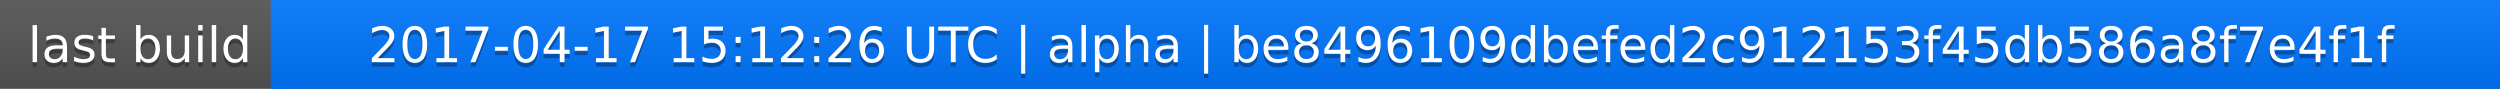
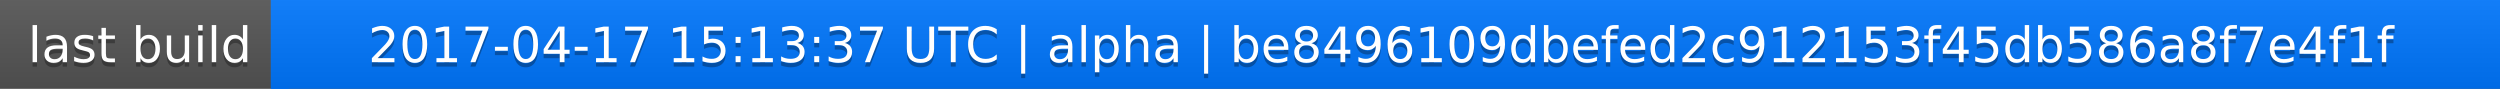
<svg xmlns="http://www.w3.org/2000/svg" width="563" height="20">
  <linearGradient id="a" x2="0" y2="100%">
    <stop offset="0" stop-color="#bbb" stop-opacity=".1" />
    <stop offset="1" stop-opacity=".1" />
  </linearGradient>
  <rect rx="0" width="563" height="20" fill="#555" />
  <rect rx="0" x="61" width="502" height="20" fill="#07f" />
  <path fill="#07f" d="M61 0h4v20h-4z" />
  <rect rx="0" width="563" height="20" fill="url(#a)" />
  <g fill="#fff" text-anchor="middle" font-family="DejaVu Sans,Verdana,Geneva,sans-serif" font-size="11">
    <text x="31.5" y="15" fill="#010101" fill-opacity=".3">last build</text>
    <text x="31.5" y="14">last build</text>
-     <text x="311" y="15" fill="#010101" fill-opacity=".3">2017-04-17 15:12:26 UTC | alpha | be8496109dbefed2c912153f45db586a8f7e4f1f</text>
-     <text x="311" y="14">2017-04-17 15:12:26 UTC | alpha | be8496109dbefed2c912153f45db586a8f7e4f1f</text>
+     <text x="311" y="15" fill="#010101" fill-opacity=".3">2017-04-17 15:13:37 UTC | alpha | be8496109dbefed2c912153f45db586a8f7e4f1f</text>
+     <text x="311" y="14">2017-04-17 15:13:37 UTC | alpha | be8496109dbefed2c912153f45db586a8f7e4f1f</text>
  </g>
</svg>
